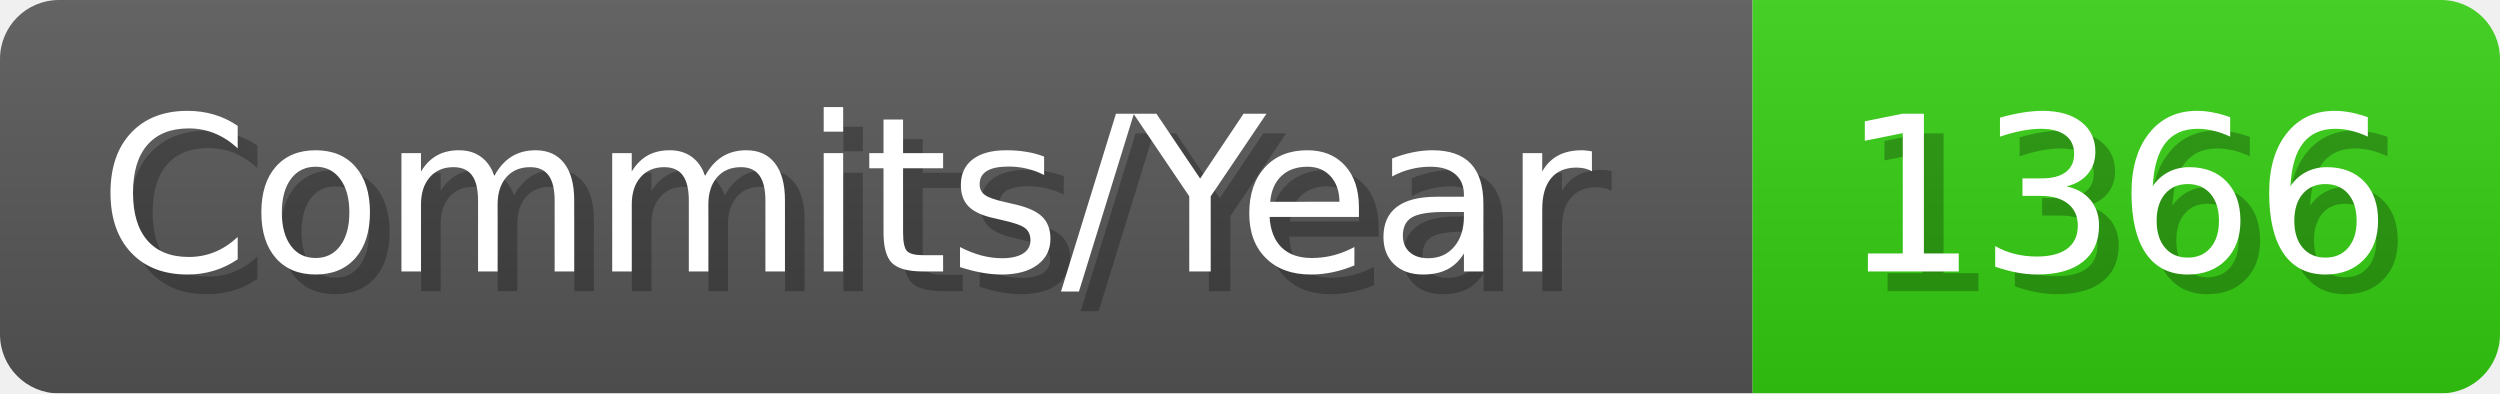
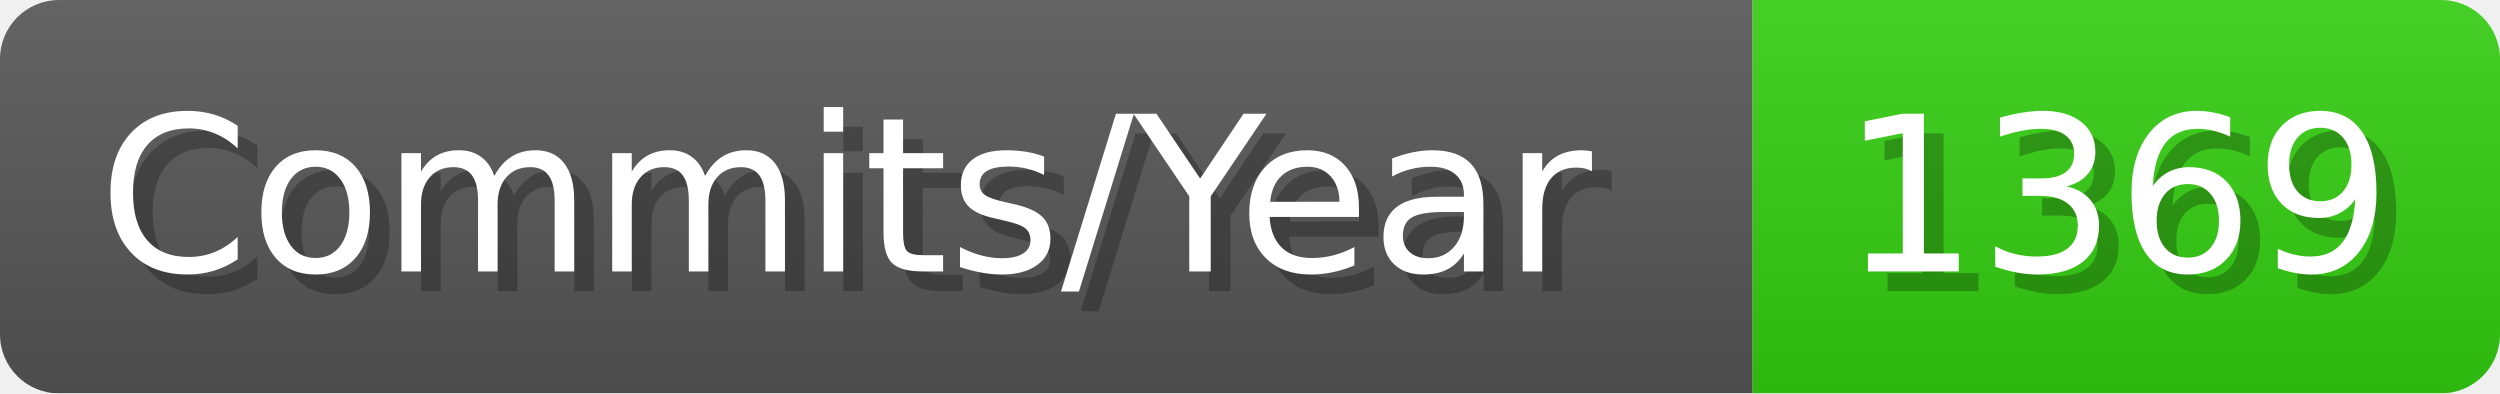
- <svg xmlns="http://www.w3.org/2000/svg" width="127.1" height="20" viewBox="0 0 1271 200" role="img" aria-label="Commits/Year: 1366">
+ <svg xmlns="http://www.w3.org/2000/svg" width="127.1" height="20" viewBox="0 0 1271 200" role="img" aria-label="Commits/Year: 1369">
  <linearGradient id="aUPdi" x2="0" y2="100%">
    <stop offset="0" stop-opacity=".1" stop-color="#EEE" />
    <stop offset="1" stop-opacity=".1" />
  </linearGradient>
  <mask id="WfAiQ">
    <rect width="1271" height="200" rx="30" fill="#FFF" />
  </mask>
  <g mask="url(#WfAiQ)">
    <rect width="891" height="200" fill="#555" />
    <rect width="380" height="200" fill="#3C1" x="891" />
    <rect width="1271" height="200" fill="url(#aUPdi)" />
  </g>
  <g aria-hidden="true" fill="#fff" text-anchor="start" font-family="Verdana,DejaVu Sans,sans-serif" font-size="110">
    <text x="60" y="148" textLength="791" fill="#000" opacity="0.25">Commits/Year</text>
    <text x="50" y="138" textLength="791">Commits/Year</text>
-     <text x="946" y="148" textLength="280" fill="#000" opacity="0.25">1366</text>
-     <text x="936" y="138" textLength="280">1366</text>
+     <text x="946" y="148" textLength="280" fill="#000" opacity="0.25">1369</text>
+     <text x="936" y="138" textLength="280">1369</text>
  </g>
</svg>
